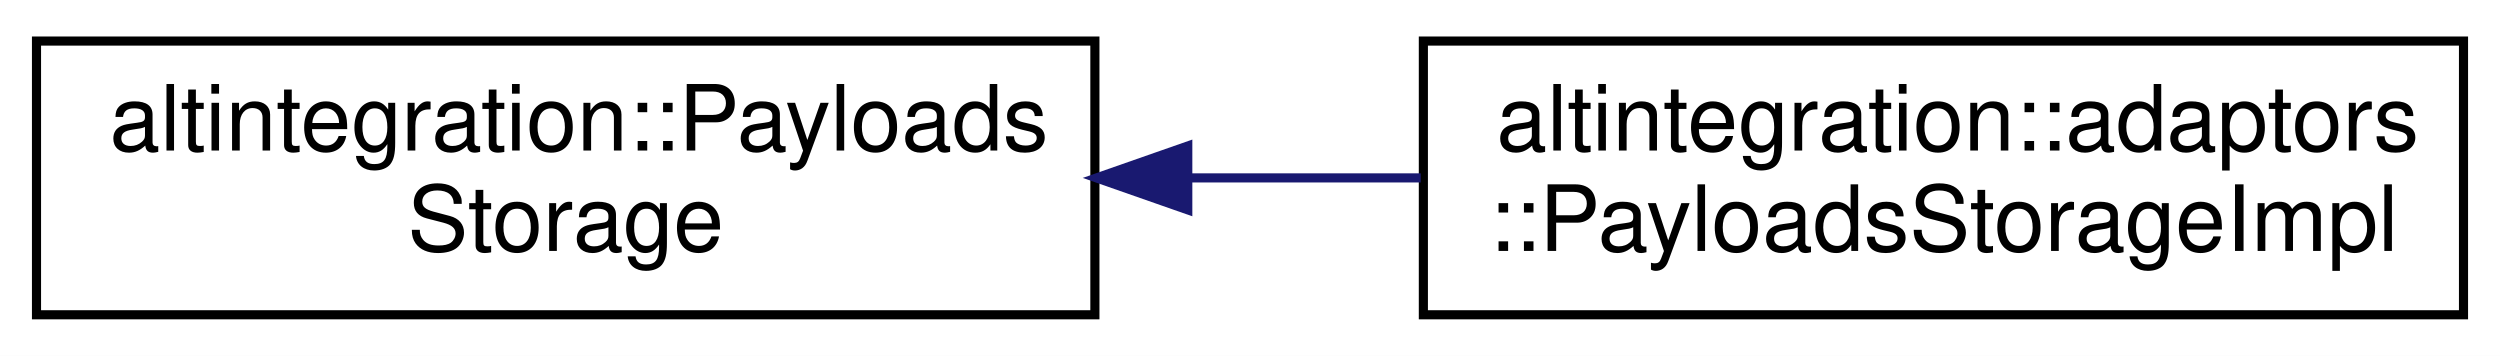
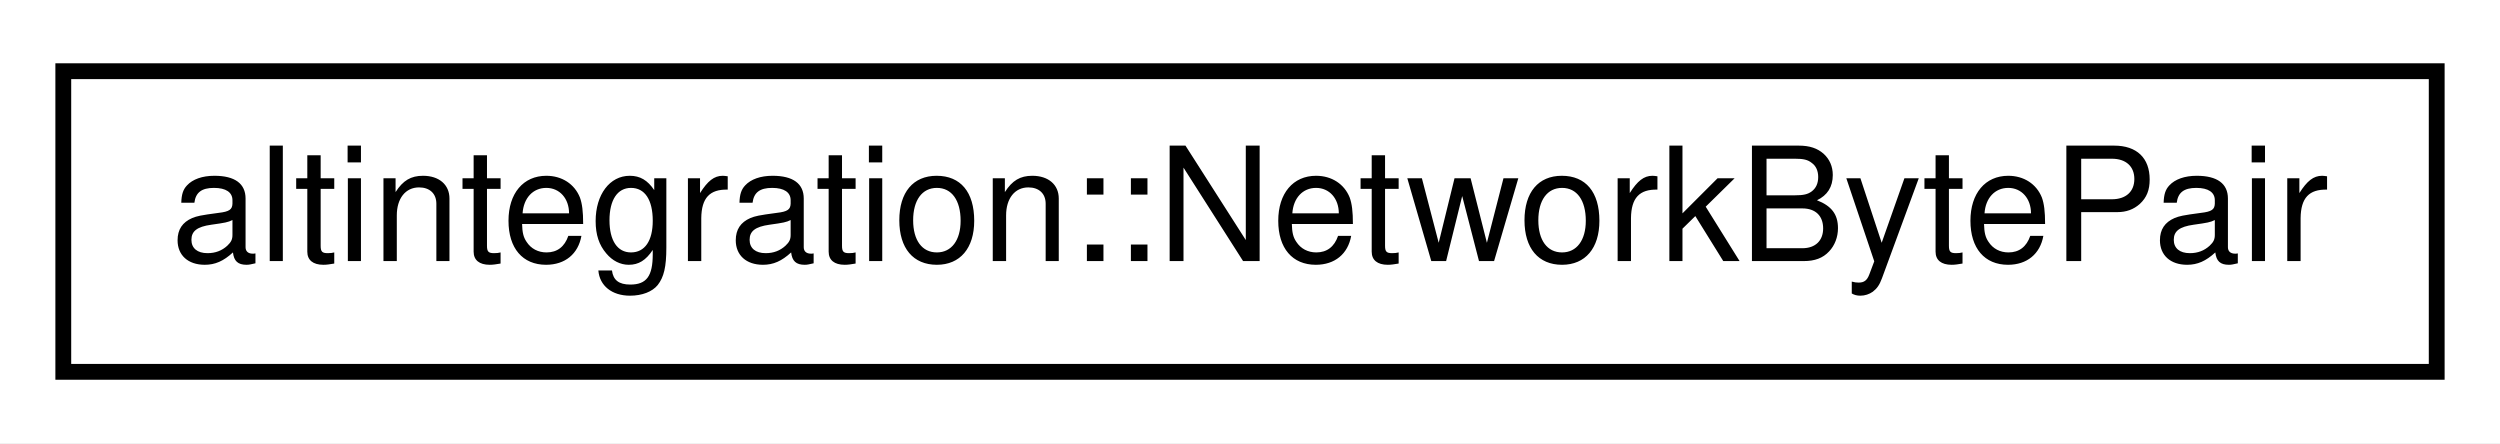
- <svg xmlns="http://www.w3.org/2000/svg" xmlns:xlink="http://www.w3.org/1999/xlink" width="274pt" height="39pt" viewBox="0.00 0.00 274.00 39.00">
-   <g id="graph0" class="graph" transform="scale(1 1) rotate(0) translate(4 35)">
-     <polygon fill="white" stroke="transparent" points="-4,4 -4,-35 270,-35 270,4 -4,4" />
+ <svg xmlns="http://www.w3.org/2000/svg" xmlns:xlink="http://www.w3.org/1999/xlink" width="158pt" height="28pt" viewBox="0.00 0.00 158.00 28.00">
+   <g id="graph0" class="graph" transform="scale(1 1) rotate(0) translate(4 24)">
+     <polygon fill="white" stroke="transparent" points="-4,4 -4,-24 154,-24 154,4 -4,4" />
    <g id="node1" class="node">
      <g id="a_node1">
-         <a xlink:href="structaltintegration_1_1PayloadsStorage.html" target="_top" xlink:title="Accessor for ATV/VTB/VbkBlock bodies given hash.">
-           <polygon fill="white" stroke="black" points="0,-0.5 0,-30.5 116,-30.5 116,-0.5 0,-0.5" />
-           <text text-anchor="start" x="8" y="-18.5" font-family="Helvetica,sans-Serif" font-size="10.00">altintegration::Payloads</text>
-           <text text-anchor="middle" x="58" y="-7.5" font-family="Helvetica,sans-Serif" font-size="10.00">Storage</text>
+         <a xlink:href="namespacealtintegration.html#structaltintegration_1_1NetworkBytePair" target="_top" xlink:title="Stores pair of TxType and VBK network byte.">
+           <polygon fill="white" stroke="black" points="0,-0.5 0,-19.5 150,-19.5 150,-0.5 0,-0.5" />
+           <text text-anchor="middle" x="75" y="-7.5" font-family="Helvetica,sans-Serif" font-size="10.00">altintegration::NetworkBytePair</text>
        </a>
      </g>
    </g>
-     <g id="node2" class="node">
-       <g id="a_node2">
-         <a xlink:href="structaltintegration_1_1adaptors_1_1PayloadsStorageImpl.html" target="_top" xlink:title=" ">
-           <polygon fill="white" stroke="black" points="152,-0.5 152,-30.5 266,-30.5 266,-0.5 152,-0.5" />
-           <text text-anchor="start" x="160" y="-18.5" font-family="Helvetica,sans-Serif" font-size="10.00">altintegration::adaptors</text>
-           <text text-anchor="middle" x="209" y="-7.5" font-family="Helvetica,sans-Serif" font-size="10.00">::PayloadsStorageImpl</text>
-         </a>
-       </g>
-     </g>
-     <g id="edge1" class="edge">
-       <path fill="none" stroke="midnightblue" d="M126.41,-15.5C134.87,-15.5 143.45,-15.5 151.71,-15.5" />
-       <polygon fill="midnightblue" stroke="midnightblue" points="126.18,-12 116.18,-15.5 126.18,-19 126.18,-12" />
-     </g>
  </g>
</svg>
